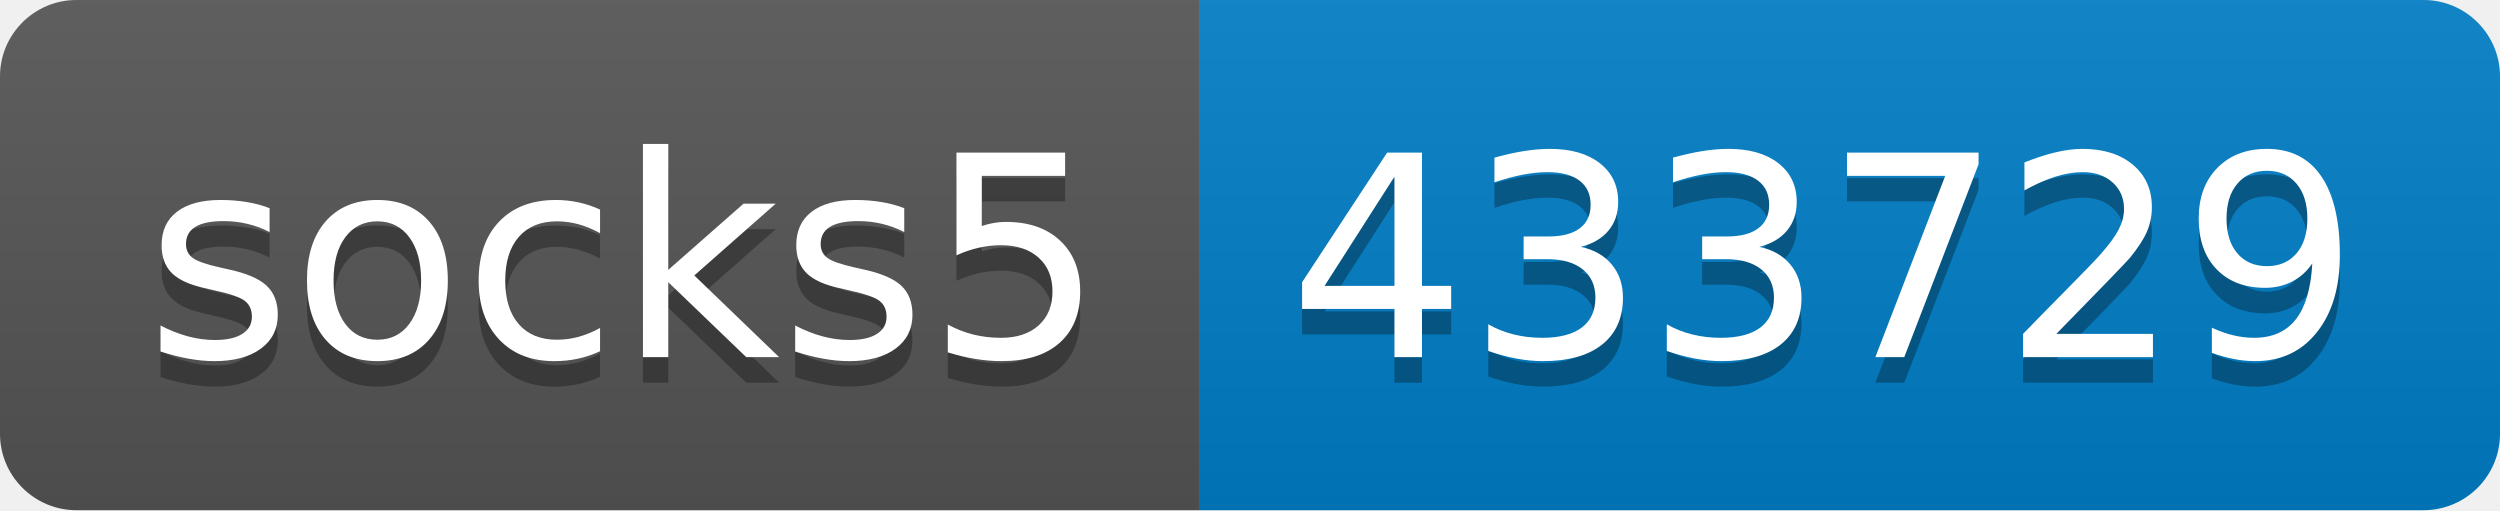
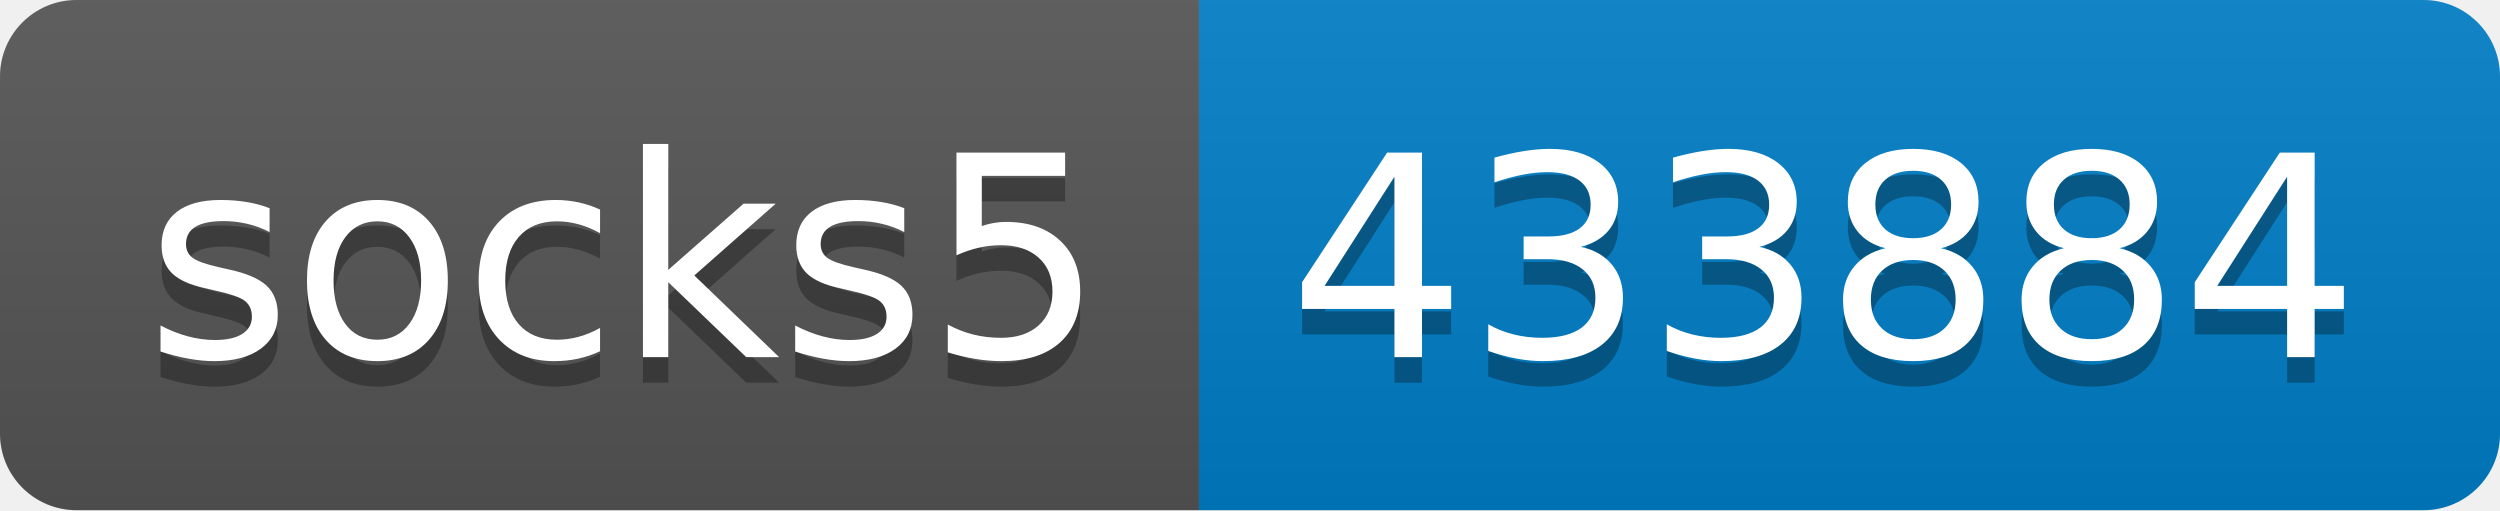
- <svg xmlns="http://www.w3.org/2000/svg" width="98" height="20" role="img" aria-label="socks5: 433729">
+ <svg xmlns="http://www.w3.org/2000/svg" width="98" height="20" role="img" aria-label="socks5: 433884">
  <linearGradient id="s" x2="0" y2="100%">
    <stop offset="0" stop-color="#bbb" stop-opacity=".1" />
    <stop offset="1" stop-opacity=".1" />
  </linearGradient>
  <clipPath id="r">
    <rect width="98" height="20" rx="3" fill="#fff" />
  </clipPath>
  <g clip-path="url(#r)">
    <rect width="47" height="20" fill="#555" />
    <rect x="47" width="51" height="20" fill="#007ec6" />
    <rect width="98" height="20" fill="url(#s)" />
  </g>
  <g fill="#fff" text-anchor="middle" font-family="Verdana,Geneva,DejaVu Sans,sans-serif" text-rendering="geometricPrecision" font-size="110">
    <text aria-hidden="true" x="245" y="150" fill="#010101" fill-opacity=".3" transform="scale(.1)" textLength="370">socks5</text>
    <text x="245" y="140" transform="scale(.1)" fill="#fff" textLength="370">socks5</text>
-     <text aria-hidden="true" x="715" y="150" fill="#010101" fill-opacity=".3" transform="scale(.1)" textLength="410">433729</text>
-     <text x="715" y="140" transform="scale(.1)" fill="#fff" textLength="410">433729</text>
+     <text aria-hidden="true" x="715" y="150" fill="#010101" fill-opacity=".3" transform="scale(.1)" textLength="410">433884</text>
+     <text x="715" y="140" transform="scale(.1)" fill="#fff" textLength="410">433884</text>
  </g>
</svg>
